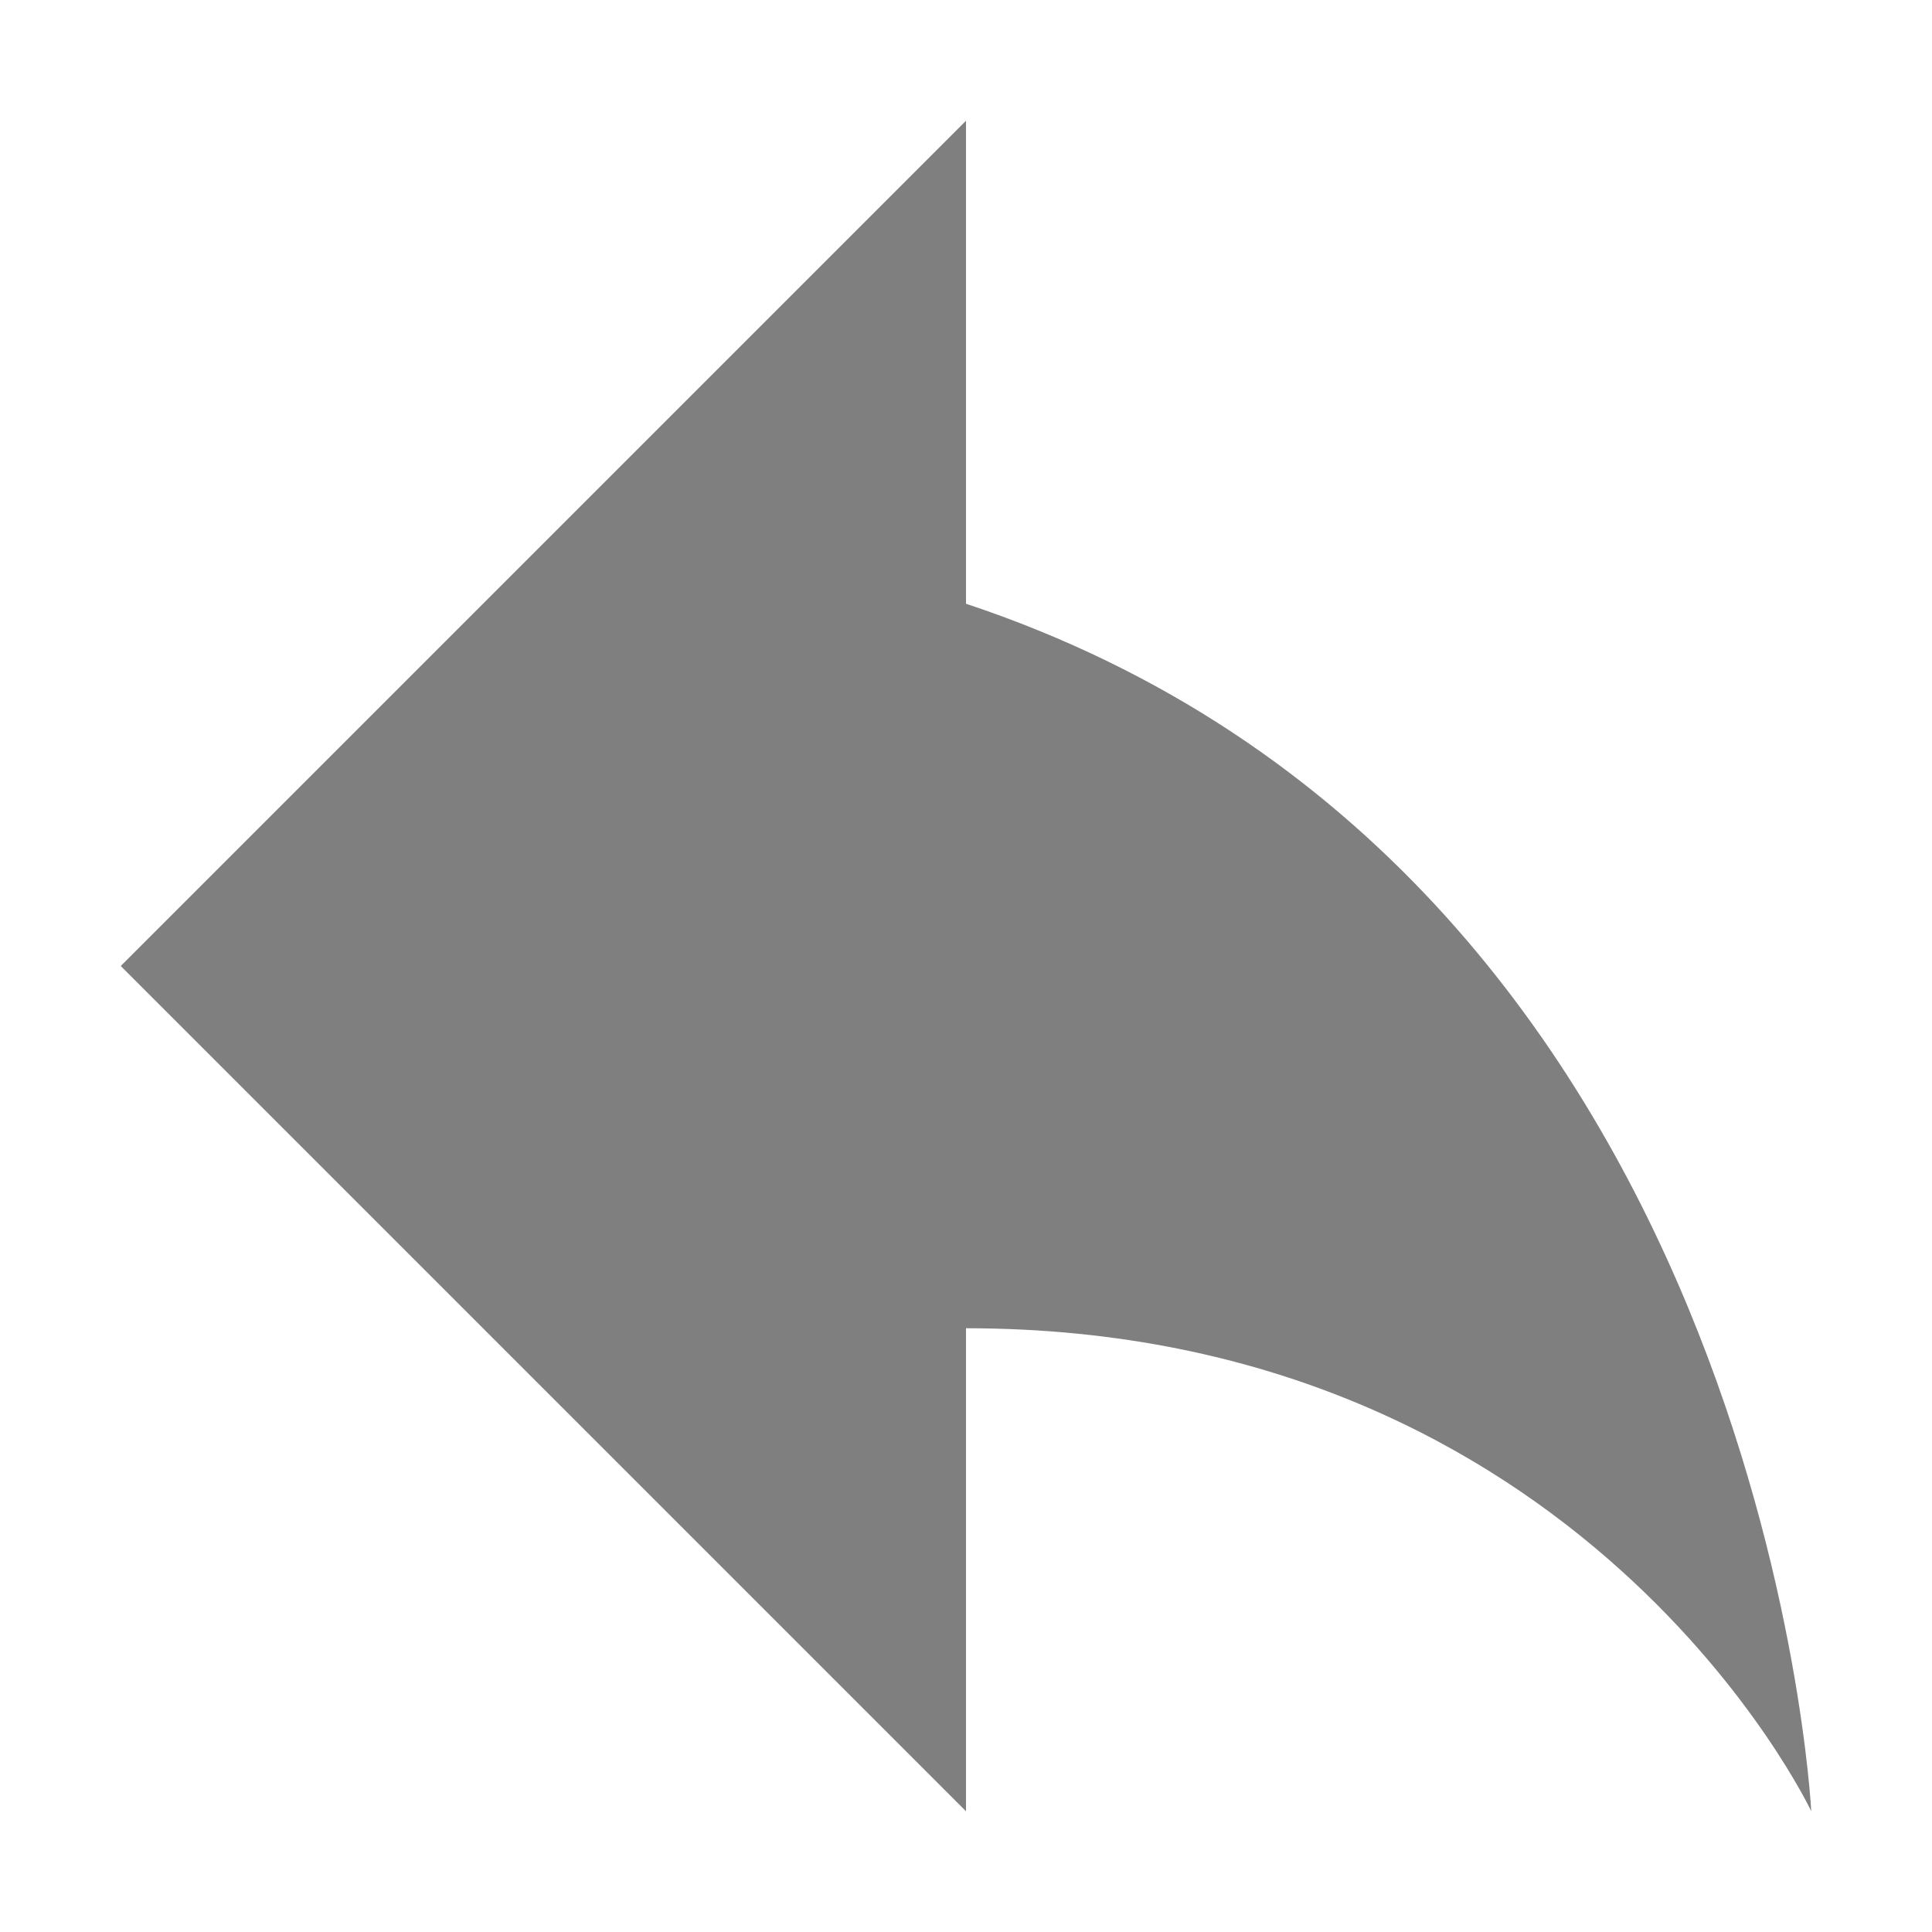
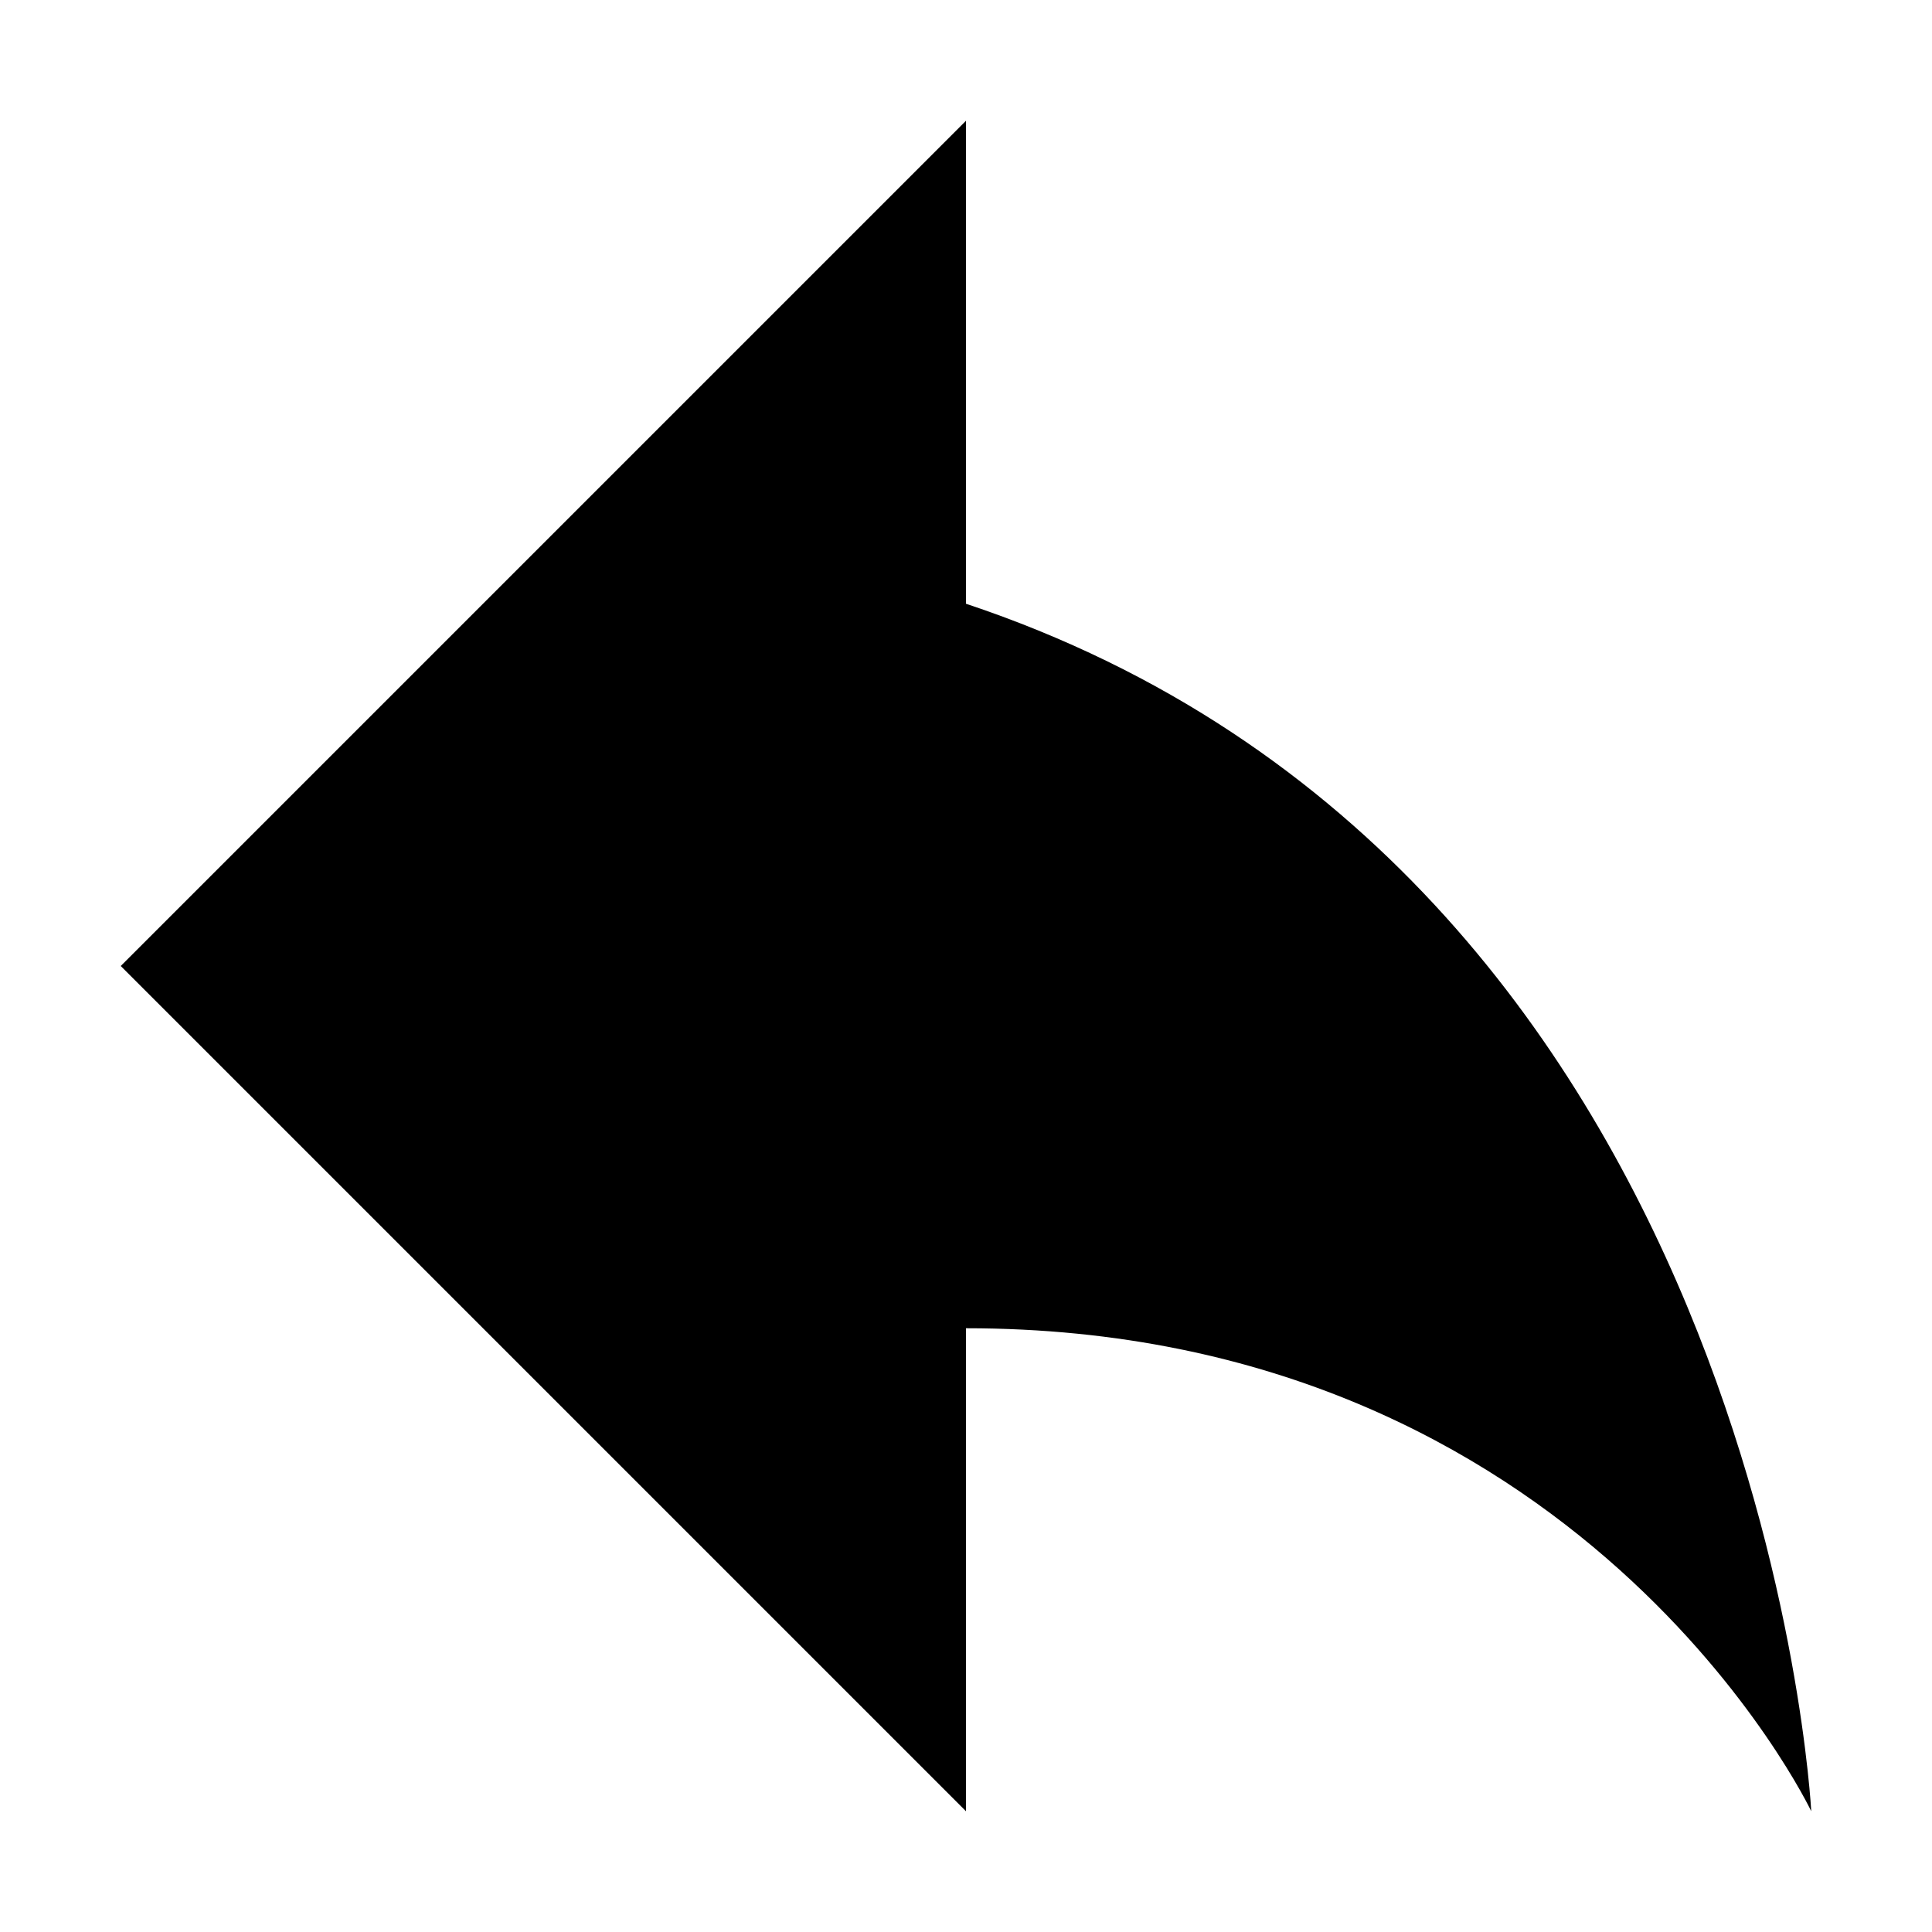
- <svg xmlns="http://www.w3.org/2000/svg" height="16" width="16" version="1.1">
-   <g opacity=".5" transform="matrix(-1,0,0,1,16,-1036.4)">
-     <path d="m1 1051.4s0.391-7.803 7-10v-4l7 7-7 7v-4c-5.116 0-7 4-7 4z" />
-   </g>
+ <svg xmlns="http://www.w3.org/2000/svg" height="16" width="16">
+   <path d="M15 15s-.4-7.8-7-10V1L1 8l7 7v-4c5.1 0 7 4 7 4z" />
</svg>
